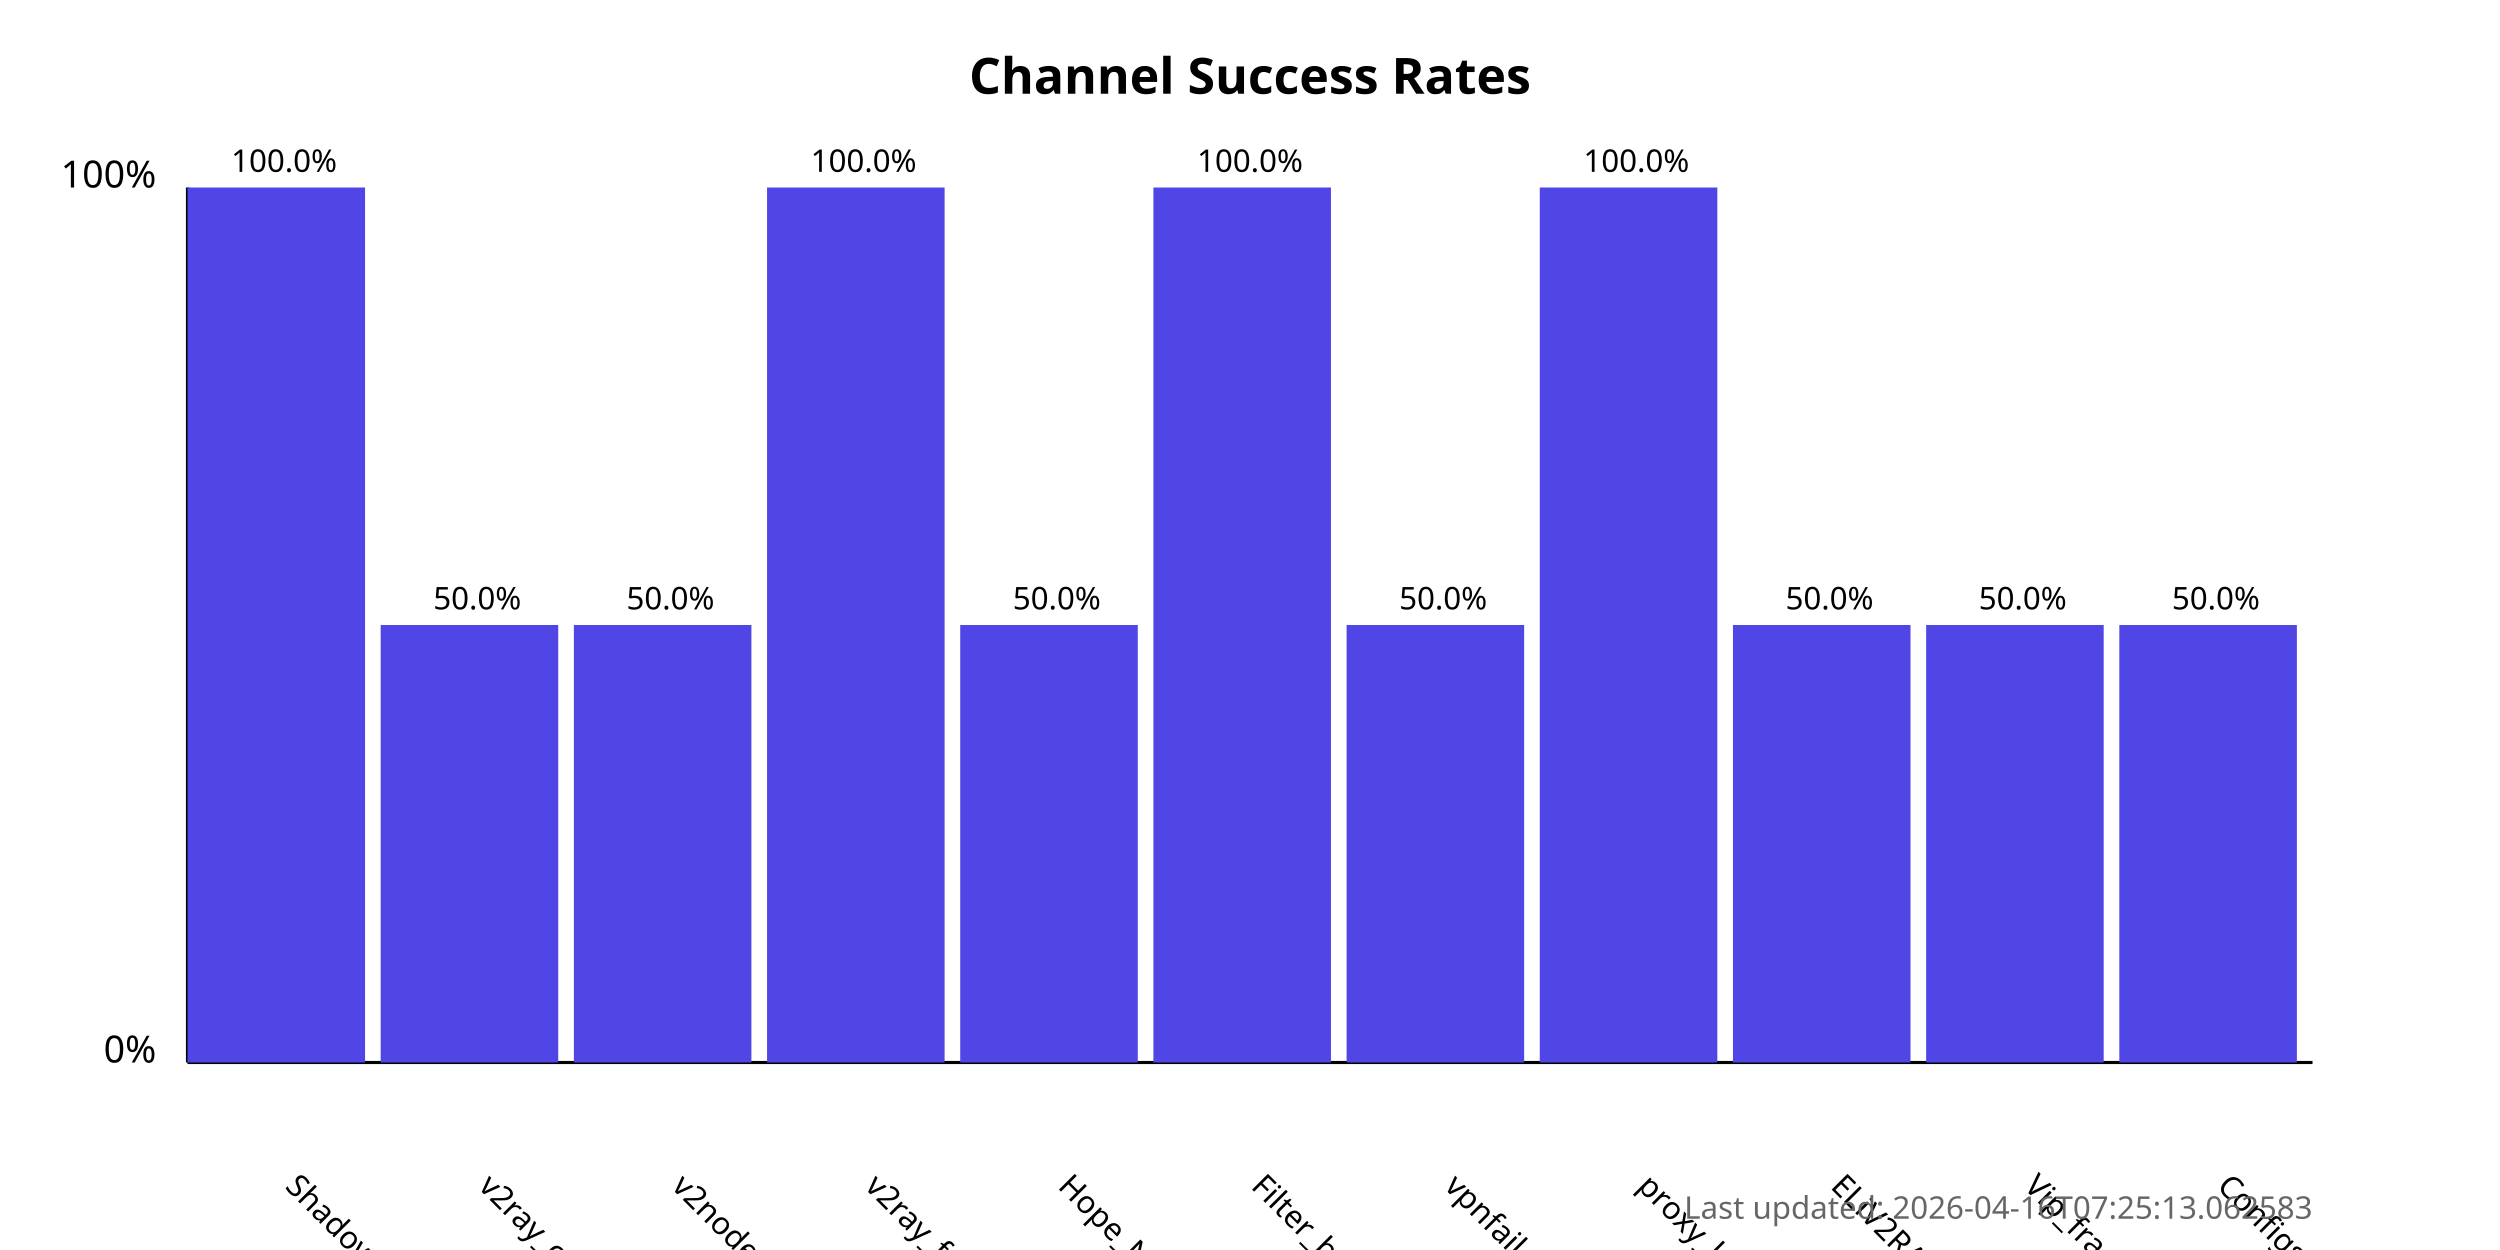
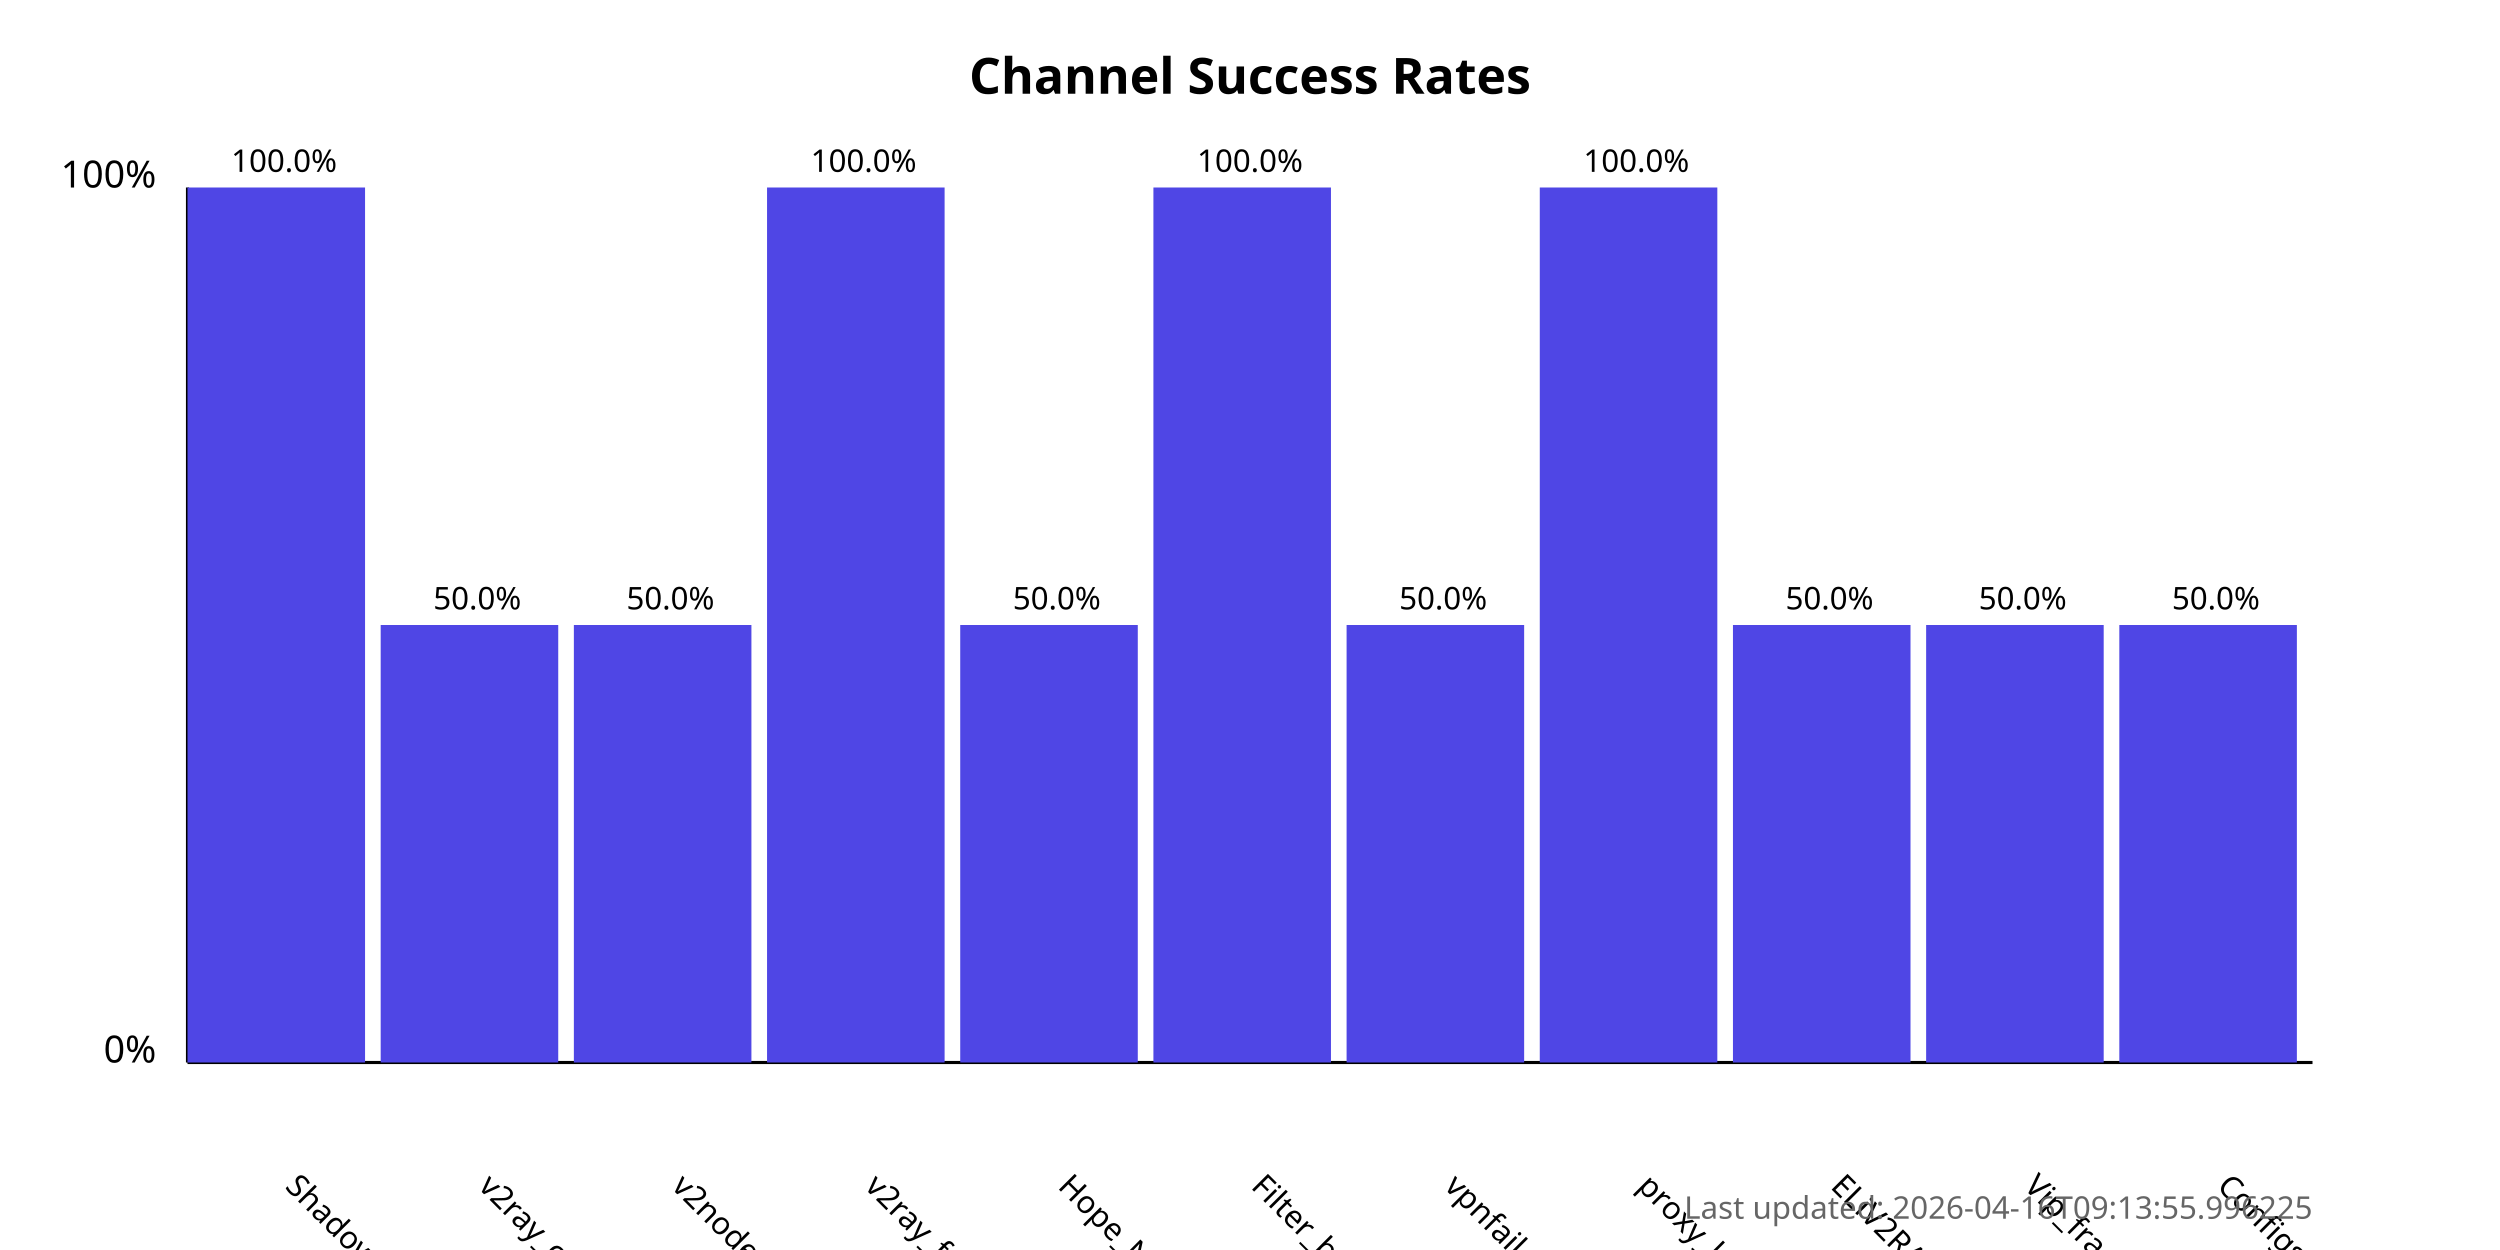
<svg xmlns="http://www.w3.org/2000/svg" width="800" height="400">
  <style>
            .chart-title { font: bold 16px sans-serif; }
            .axis-label { font: 12px sans-serif; }
            .tick-label { font: 10px sans-serif; }
            .bar { fill: #4f46e5; }
            .bar:hover { fill: #6366f1; }
            .timestamp { font: 10px sans-serif; fill: #666; }
        </style>
  <text x="400.0" y="30" text-anchor="middle" class="chart-title">
            Channel Success Rates
        </text>
  <line x1="60" y1="340" x2="60" y2="60" stroke="black" stroke-width="1" />
  <line x1="60" y1="340" x2="740" y2="340" stroke="black" stroke-width="1" />
  <text x="50" y="340" text-anchor="end" class="axis-label">0%</text>
  <text x="50" y="60" text-anchor="end" class="axis-label">100%</text>
  <g>
    <rect x="60" y="60.0" width="56.818" height="280.0" class="bar" />
    <text x="90.909" y="380" transform="rotate(45, 90.90909, 380)" text-anchor="start" class="tick-label">
                ShadowProxy66
            </text>
    <text x="90.909" y="55.0" text-anchor="middle" class="tick-label">
                100.0%
            </text>
  </g>
  <g>
    <rect x="121.818" y="200.0" width="56.818" height="140.0" class="bar" />
    <text x="152.727" y="380" transform="rotate(45, 152.7273, 380)" text-anchor="start" class="tick-label">
                v2ray_configs_pool
            </text>
    <text x="152.727" y="195.0" text-anchor="middle" class="tick-label">
                50.0%
            </text>
  </g>
  <g>
    <rect x="183.636" y="200.0" width="56.818" height="140.0" class="bar" />
    <text x="214.545" y="380" transform="rotate(45, 214.5455, 380)" text-anchor="start" class="tick-label">
                v2nodes
            </text>
    <text x="214.545" y="195.0" text-anchor="middle" class="tick-label">
                50.0%
            </text>
  </g>
  <g>
    <rect x="245.455" y="60.0" width="56.818" height="280.0" class="bar" />
    <text x="276.364" y="380" transform="rotate(45, 276.3636, 380)" text-anchor="start" class="tick-label">
                v2ray_free_conf
            </text>
    <text x="276.364" y="55.0" text-anchor="middle" class="tick-label">
                100.0%
            </text>
  </g>
  <g>
    <rect x="307.273" y="200.0" width="56.818" height="140.0" class="bar" />
    <text x="338.182" y="380" transform="rotate(45, 338.1818, 380)" text-anchor="start" class="tick-label">
                Hope_Net
            </text>
    <text x="338.182" y="195.0" text-anchor="middle" class="tick-label">
                50.0%
            </text>
  </g>
  <g>
    <rect x="369.091" y="60.0" width="56.818" height="280.0" class="bar" />
    <text x="400.0" y="380" transform="rotate(45, 400.0, 380)" text-anchor="start" class="tick-label">
                Filter_breaker
            </text>
    <text x="400.0" y="55.0" text-anchor="middle" class="tick-label">
                100.0%
            </text>
  </g>
  <g>
    <rect x="430.909" y="200.0" width="56.818" height="140.0" class="bar" />
    <text x="461.818" y="380" transform="rotate(45, 461.8182, 380)" text-anchor="start" class="tick-label">
                vpnfail_vless
            </text>
    <text x="461.818" y="195.0" text-anchor="middle" class="tick-label">
                50.0%
            </text>
  </g>
  <g>
    <rect x="492.727" y="60.0" width="56.818" height="280.0" class="bar" />
    <text x="523.636" y="380" transform="rotate(45, 523.6364, 380)" text-anchor="start" class="tick-label">
                proxy_kafee
            </text>
    <text x="523.636" y="55.0" text-anchor="middle" class="tick-label">
                100.0%
            </text>
  </g>
  <g>
    <rect x="554.545" y="200.0" width="56.818" height="140.0" class="bar" />
    <text x="585.455" y="380" transform="rotate(45, 585.4545, 380)" text-anchor="start" class="tick-label">
                ELiV2RAY
            </text>
    <text x="585.455" y="195.0" text-anchor="middle" class="tick-label">
                50.0%
            </text>
  </g>
  <g>
    <rect x="616.364" y="200.0" width="56.818" height="140.0" class="bar" />
    <text x="647.273" y="380" transform="rotate(45, 647.2727, 380)" text-anchor="start" class="tick-label">
                Vip_fragment_v2ray
            </text>
    <text x="647.273" y="195.0" text-anchor="middle" class="tick-label">
                50.0%
            </text>
  </g>
  <g>
    <rect x="678.182" y="200.0" width="56.818" height="140.0" class="bar" />
    <text x="709.091" y="380" transform="rotate(45, 709.0909, 380)" text-anchor="start" class="tick-label">
                ConfigsHubPlus
            </text>
    <text x="709.091" y="195.0" text-anchor="middle" class="tick-label">
                50.0%
            </text>
  </g>
  <text x="740" y="390" text-anchor="end" class="timestamp">
-             Last updated: 2026-04-16T07:25:13.062583
+             Last updated: 2026-04-16T09:13:55.996225
        </text>
</svg>
